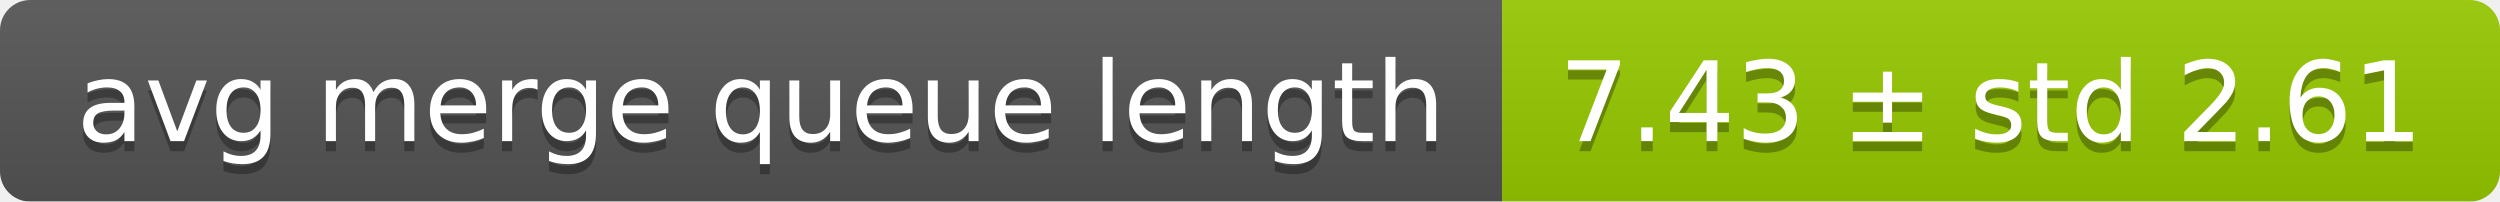
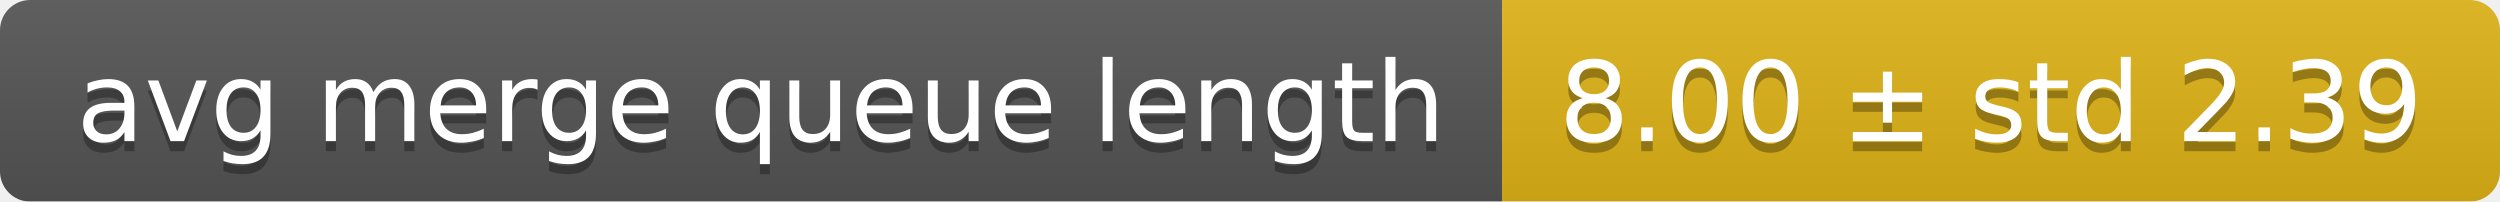
<svg xmlns="http://www.w3.org/2000/svg" width="248" height="20">
  <linearGradient id="smooth" x2="0" y2="100%">
    <stop offset="0" stop-color="#bbb" stop-opacity=".1" />
    <stop offset="1" stop-opacity=".1" />
  </linearGradient>
  <mask id="round">
    <rect width="248" height="20" rx="3" fill="#fff" />
  </mask>
  <g mask="url(#round)">
    <rect width="149" height="20" fill="#555" />
-     <rect x="149" width="99" height="20" fill="#97ca00" />
+     <rect x="149" width="99" height="20" fill="#dfb317" />
    <rect width="248" height="20" fill="url(#smooth)" />
  </g>
  <g fill="#fff" text-anchor="middle" font-family="DejaVu Sans,Verdana,Geneva,sans-serif" font-size="11">
    <text x="75.5" y="15" fill="#010101" fill-opacity=".3">avg merge queue length</text>
    <text x="75.5" y="14">avg merge queue length</text>
-     <text x="197.5" y="15" fill="#010101" fill-opacity=".3">7.43 ± std 2.61</text>
-     <text x="197.5" y="14">7.43 ± std 2.61</text>
+     <text x="197.5" y="15" fill="#010101" fill-opacity=".3">8.00 ± std 2.39</text>
+     <text x="197.5" y="14">8.00 ± std 2.39</text>
  </g>
</svg>
